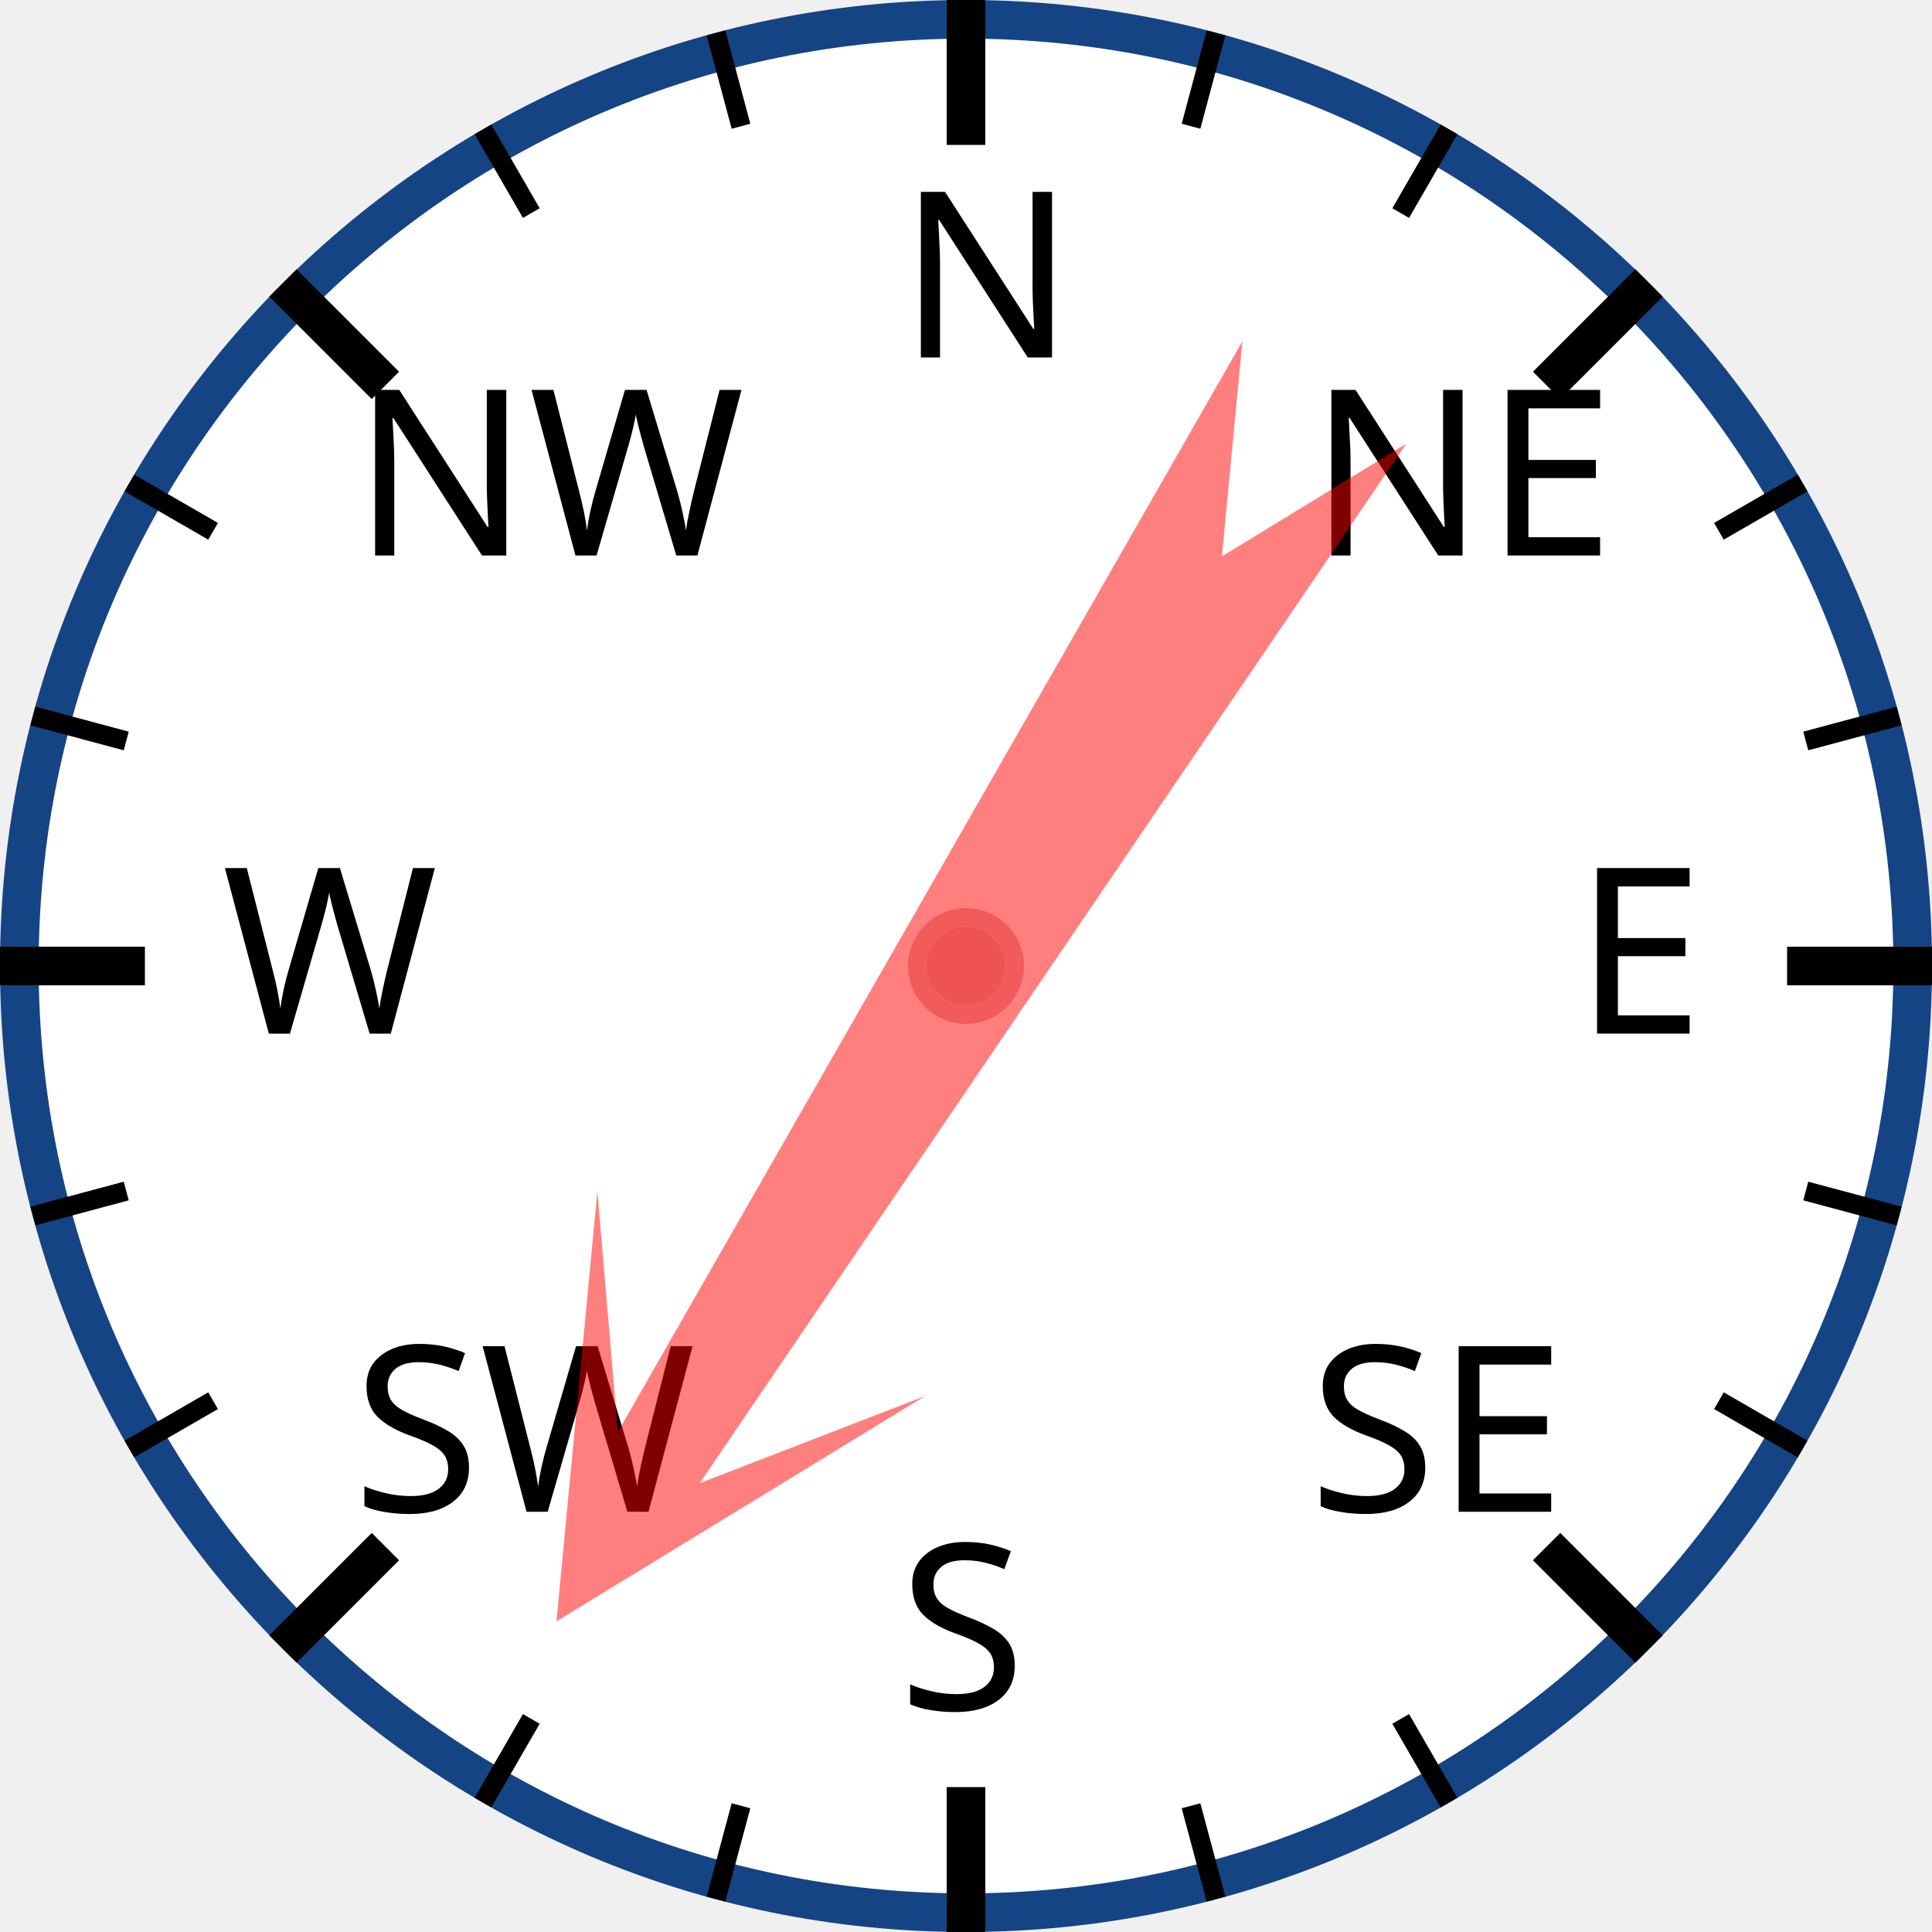
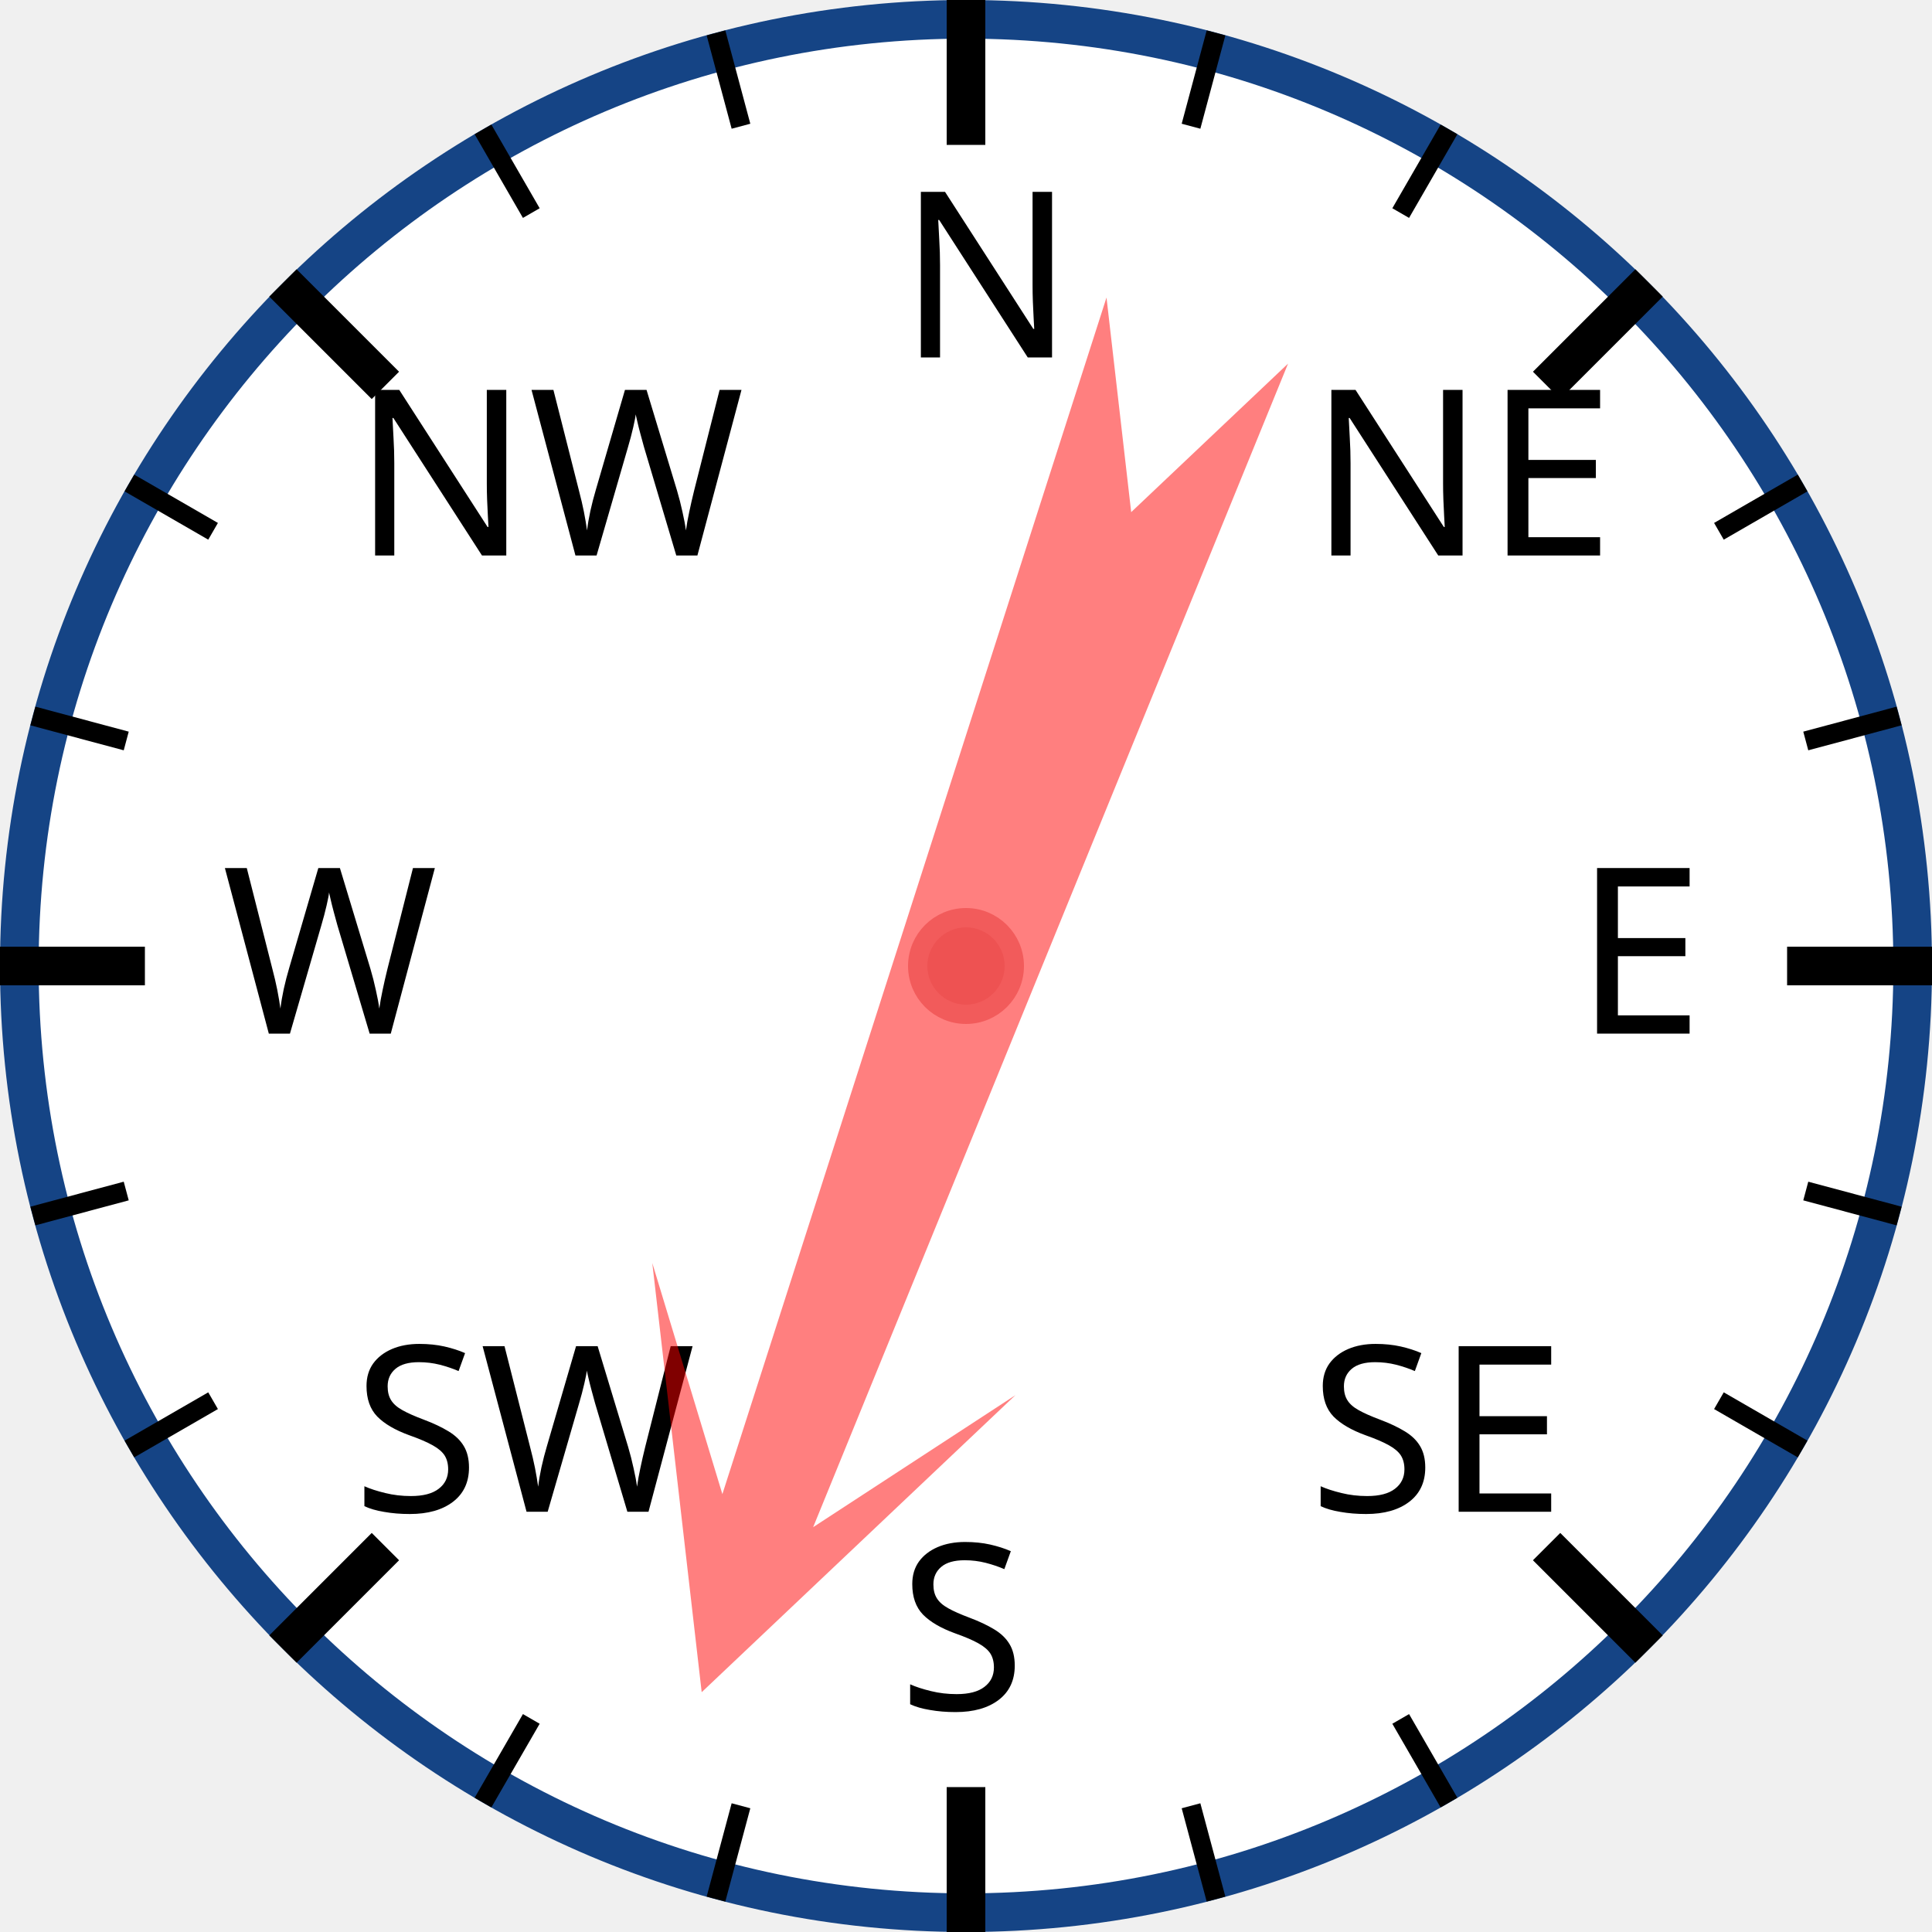
<svg xmlns="http://www.w3.org/2000/svg" width="120px" height="120px" viewBox="0 0 200 200">
  <circle cx="100" cy="100" r="98" style="fill: white; stroke: #154485; stroke-width: 4;" />
  <text x="93.0" y="37.0" style="font-family: sans-serif; font-size: 18pt;">N</text>
  <line x1="100.0" y1="0.0" x2="100.0" y2="15.0" style="stroke: black; stroke-width: 4;" />
  <line x1="74.118" y1="3.407" x2="76.706" y2="13.067" style="stroke: black; stroke-width: 2;" />
  <line x1="50" y1="13.397" x2="55" y2="22.058" style="stroke: black; stroke-width: 2;" />
  <text x="36.503" y="57.503" style="font-family: sans-serif; font-size: 18pt;">NW</text>
  <line x1="29.289" y1="29.289" x2="39.896" y2="39.896" style="stroke: black; stroke-width: 4;" />
  <line x1="13.397" y1="50" x2="22.058" y2="55" style="stroke: black; stroke-width: 2;" />
  <line x1="3.407" y1="74.118" x2="13.067" y2="76.706" style="stroke: black; stroke-width: 2;" />
  <text x="23.0" y="107.0" style="font-family: sans-serif; font-size: 18pt;">W</text>
  <line x1="0.0" y1="100.0" x2="15.0" y2="100.0" style="stroke: black; stroke-width: 4;" />
  <line x1="3.407" y1="125.882" x2="13.067" y2="123.294" style="stroke: black; stroke-width: 2;" />
  <line x1="13.397" y1="150" x2="22.058" y2="145" style="stroke: black; stroke-width: 2;" />
  <text x="36.503" y="156.497" style="font-family: sans-serif; font-size: 18pt;">SW</text>
  <line x1="29.289" y1="170.711" x2="39.896" y2="160.104" style="stroke: black; stroke-width: 4;" />
  <line x1="50" y1="186.603" x2="55" y2="177.942" style="stroke: black; stroke-width: 2;" />
  <line x1="74.118" y1="196.593" x2="76.706" y2="186.933" style="stroke: black; stroke-width: 2;" />
  <text x="93" y="177.0" style="font-family: sans-serif; font-size: 18pt;">S</text>
  <line x1="100" y1="200.0" x2="100" y2="185.0" style="stroke: black; stroke-width: 4;" />
  <line x1="125.882" y1="196.593" x2="123.294" y2="186.933" style="stroke: black; stroke-width: 2;" />
  <line x1="150.0" y1="186.603" x2="145.0" y2="177.942" style="stroke: black; stroke-width: 2;" />
  <text x="135.497" y="156.497" style="font-family: sans-serif; font-size: 18pt;">SE</text>
  <line x1="170.711" y1="170.711" x2="160.104" y2="160.104" style="stroke: black; stroke-width: 4;" />
  <line x1="186.603" y1="150" x2="177.942" y2="145" style="stroke: black; stroke-width: 2;" />
  <line x1="196.593" y1="125.882" x2="186.933" y2="123.294" style="stroke: black; stroke-width: 2;" />
  <text x="163.0" y="107" style="font-family: sans-serif; font-size: 18pt;">E</text>
  <line x1="200.0" y1="100" x2="185.0" y2="100" style="stroke: black; stroke-width: 4;" />
  <line x1="196.593" y1="74.118" x2="186.933" y2="76.706" style="stroke: black; stroke-width: 2;" />
  <line x1="186.603" y1="50" x2="177.942" y2="55" style="stroke: black; stroke-width: 2;" />
  <text x="135.497" y="57.503" style="font-family: sans-serif; font-size: 18pt;">NE</text>
  <line x1="170.711" y1="29.289" x2="160.104" y2="39.896" style="stroke: black; stroke-width: 4;" />
  <line x1="150" y1="13.397" x2="145" y2="22.058" style="stroke: black; stroke-width: 2;" />
  <line x1="125.882" y1="3.407" x2="123.294" y2="13.067" style="stroke: black; stroke-width: 2;" />
-   <polygon points="100 20 120 60 105 40 110 170 100 150 90 170 95 40 80 60" style="fill: red; fill-opacity: 0.5;" transform="rotate(212,100,100)" />
+   <polygon points="100 20 120 60 105 40 110 170 100 150 90 170 95 40 80 60" style="fill: red; fill-opacity: 0.5;" transform="rotate(200,100,100)" />
  <circle cx="100" cy="100" r="5" style="fill: #EE5252; stroke: #F25B5B; stroke-width: 2;" />
</svg>
